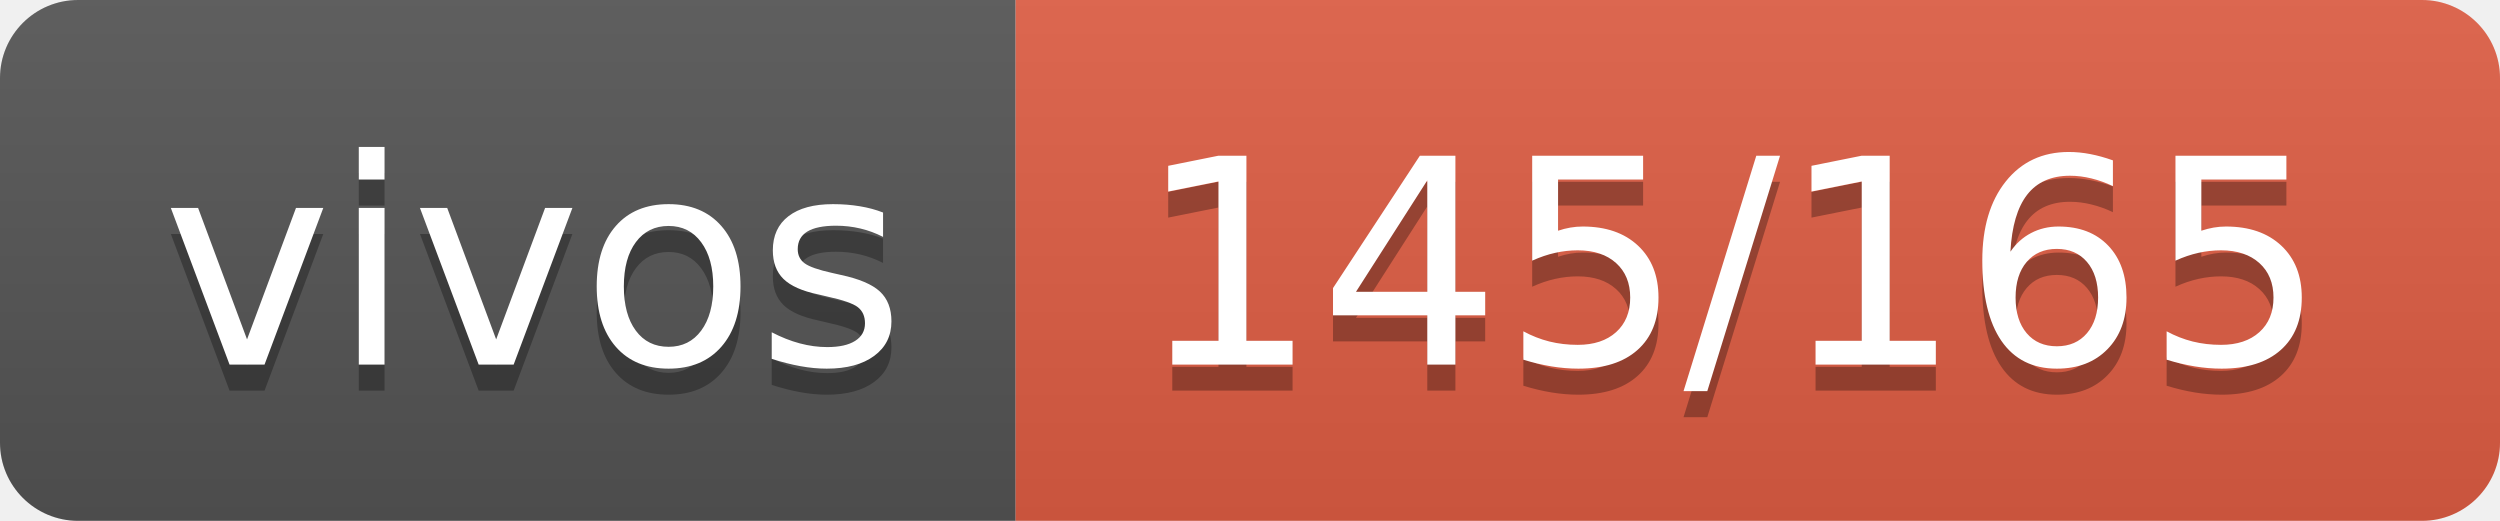
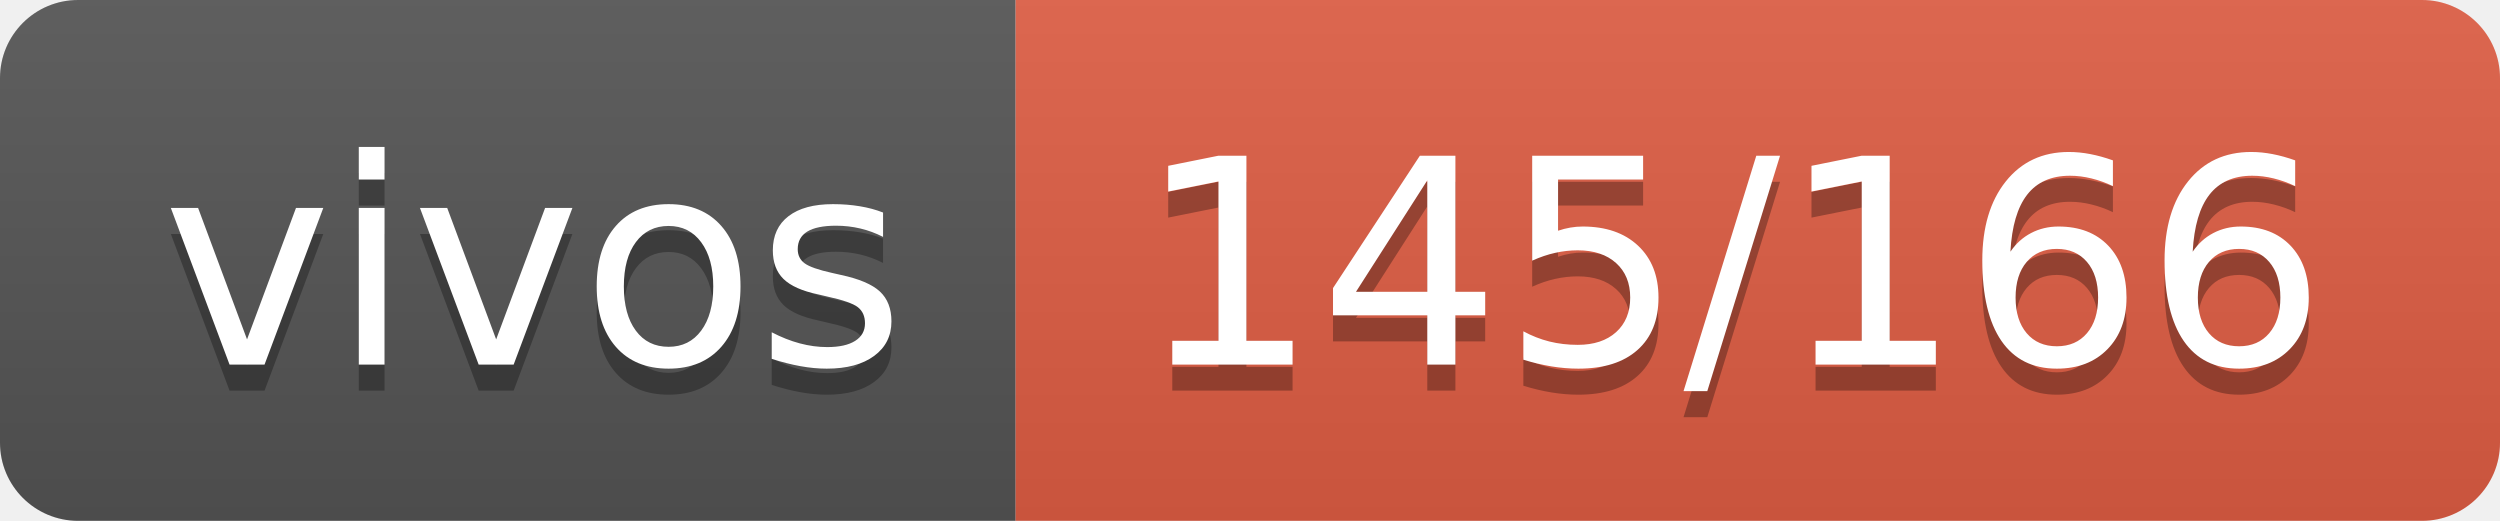
- <svg xmlns="http://www.w3.org/2000/svg" width="96" height="20" role="img" aria-label="vivos: 145/165">
+ <svg xmlns="http://www.w3.org/2000/svg" width="96" height="20" role="img" aria-label="vivos: 145/166">
  <linearGradient id="s" x2="0" y2="100%">
    <stop offset="0" stop-color="#bbb" stop-opacity=".1" />
    <stop offset="1" stop-opacity=".1" />
  </linearGradient>
  <clipPath id="r">
    <rect width="96" height="20" rx="3" fill="#fff" />
  </clipPath>
  <g clip-path="url(#r)">
    <rect width="39" height="20" fill="#555" />
    <rect x="39" width="57" height="20" fill="#e05d44" />
    <rect width="96" height="20" fill="url(#s)" />
  </g>
  <g fill="#fff" text-anchor="middle" font-family="Verdana,Geneva,DejaVu Sans,sans-serif" text-rendering="geometricPrecision" font-size="110">
    <text aria-hidden="true" x="205" y="150" fill="#010101" fill-opacity=".3" transform="scale(.1)" textLength="290">vivos</text>
    <text x="205" y="140" transform="scale(.1)" fill="#fff" textLength="290">vivos</text>
-     <text aria-hidden="true" x="665" y="150" fill="#010101" fill-opacity=".3" transform="scale(.1)" textLength="470">145/165</text>
-     <text x="665" y="140" transform="scale(.1)" fill="#fff" textLength="470">145/165</text>
+     <text aria-hidden="true" x="665" y="150" fill="#010101" fill-opacity=".3" transform="scale(.1)" textLength="470">145/166</text>
+     <text x="665" y="140" transform="scale(.1)" fill="#fff" textLength="470">145/166</text>
  </g>
</svg>
